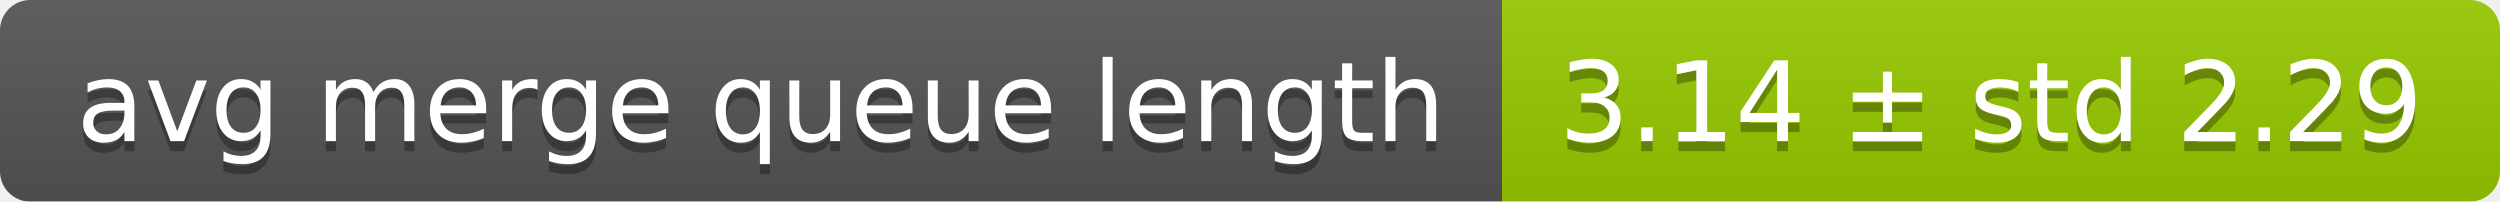
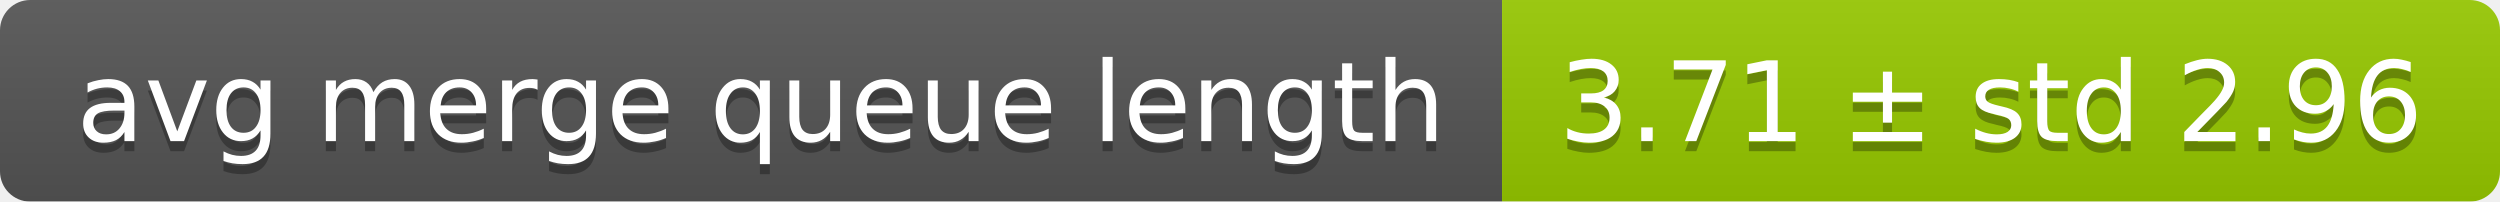
<svg xmlns="http://www.w3.org/2000/svg" width="248" height="20">
  <linearGradient id="smooth" x2="0" y2="100%">
    <stop offset="0" stop-color="#bbb" stop-opacity=".1" />
    <stop offset="1" stop-opacity=".1" />
  </linearGradient>
  <mask id="round">
    <rect width="248" height="20" rx="3" fill="#fff" />
  </mask>
  <g mask="url(#round)">
    <rect width="149" height="20" fill="#555" />
    <rect x="149" width="99" height="20" fill="#97ca00" />
    <rect width="248" height="20" fill="url(#smooth)" />
  </g>
  <g fill="#fff" text-anchor="middle" font-family="DejaVu Sans,Verdana,Geneva,sans-serif" font-size="11">
    <text x="75.5" y="15" fill="#010101" fill-opacity=".3">avg merge queue length</text>
    <text x="75.5" y="14">avg merge queue length</text>
-     <text x="197.5" y="15" fill="#010101" fill-opacity=".3">3.14 ± std 2.29</text>
-     <text x="197.5" y="14">3.14 ± std 2.29</text>
+     <text x="197.5" y="15" fill="#010101" fill-opacity=".3">3.71 ± std 2.96</text>
+     <text x="197.5" y="14">3.71 ± std 2.96</text>
  </g>
</svg>
